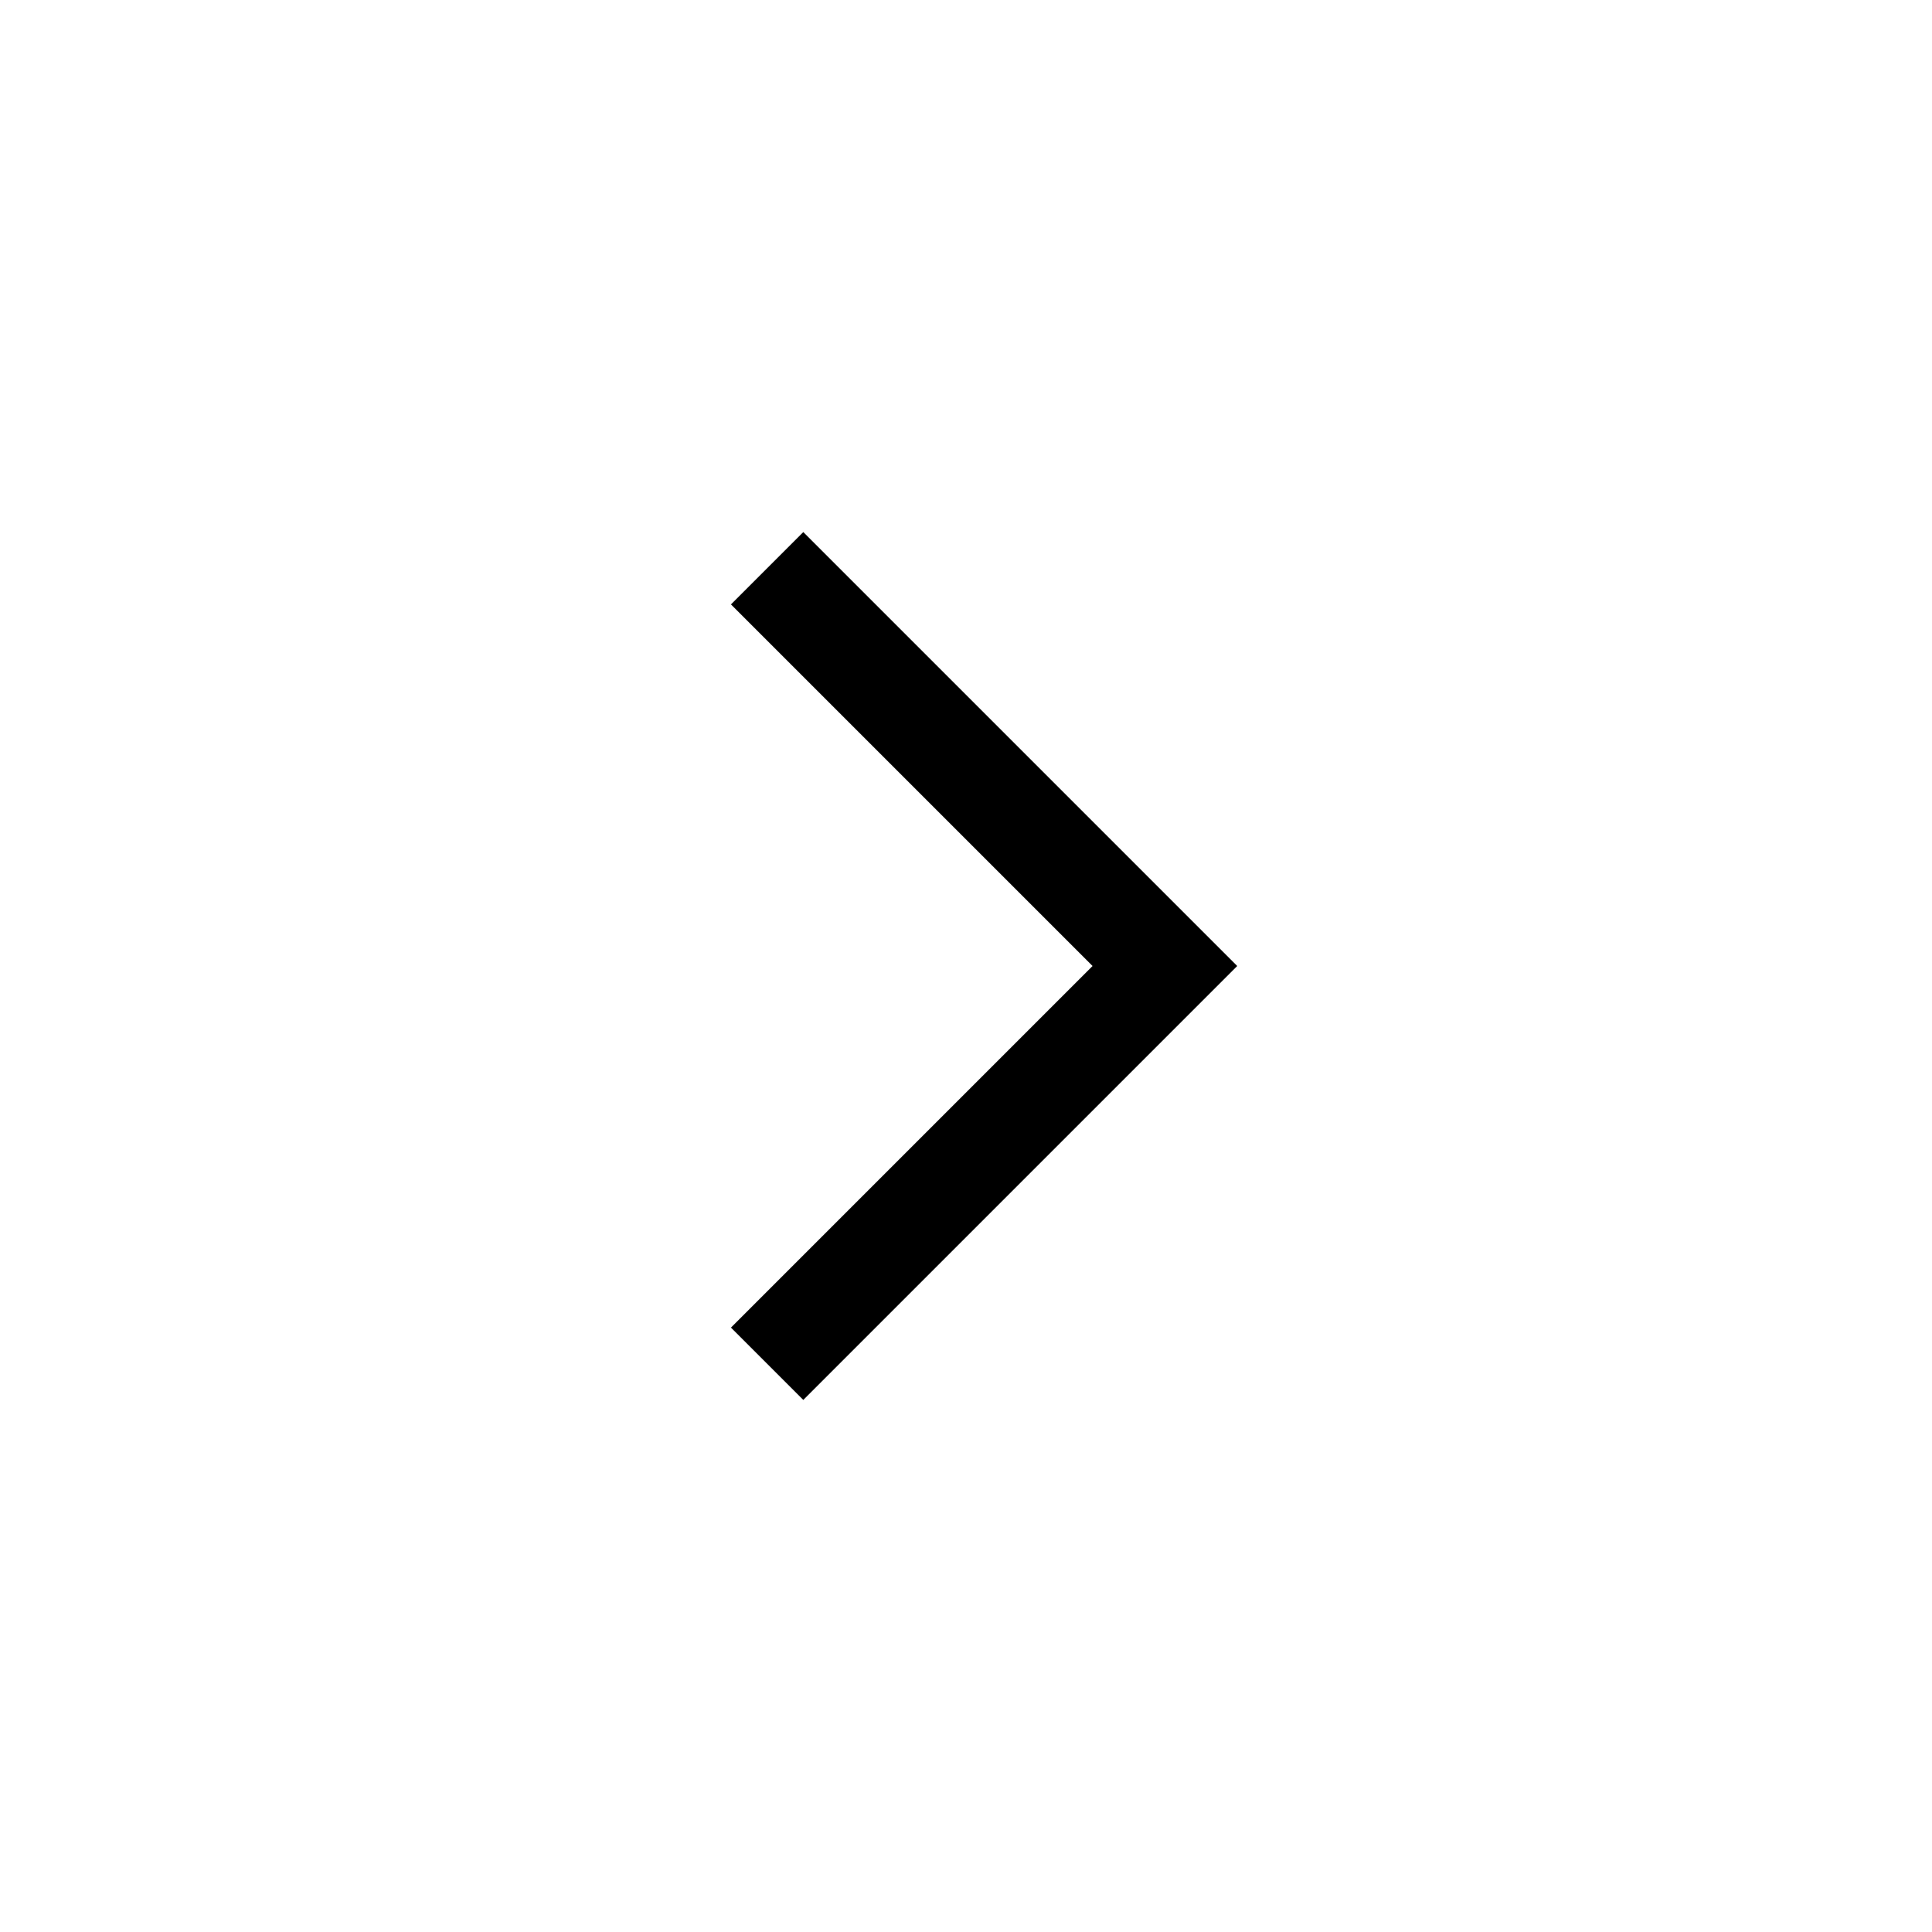
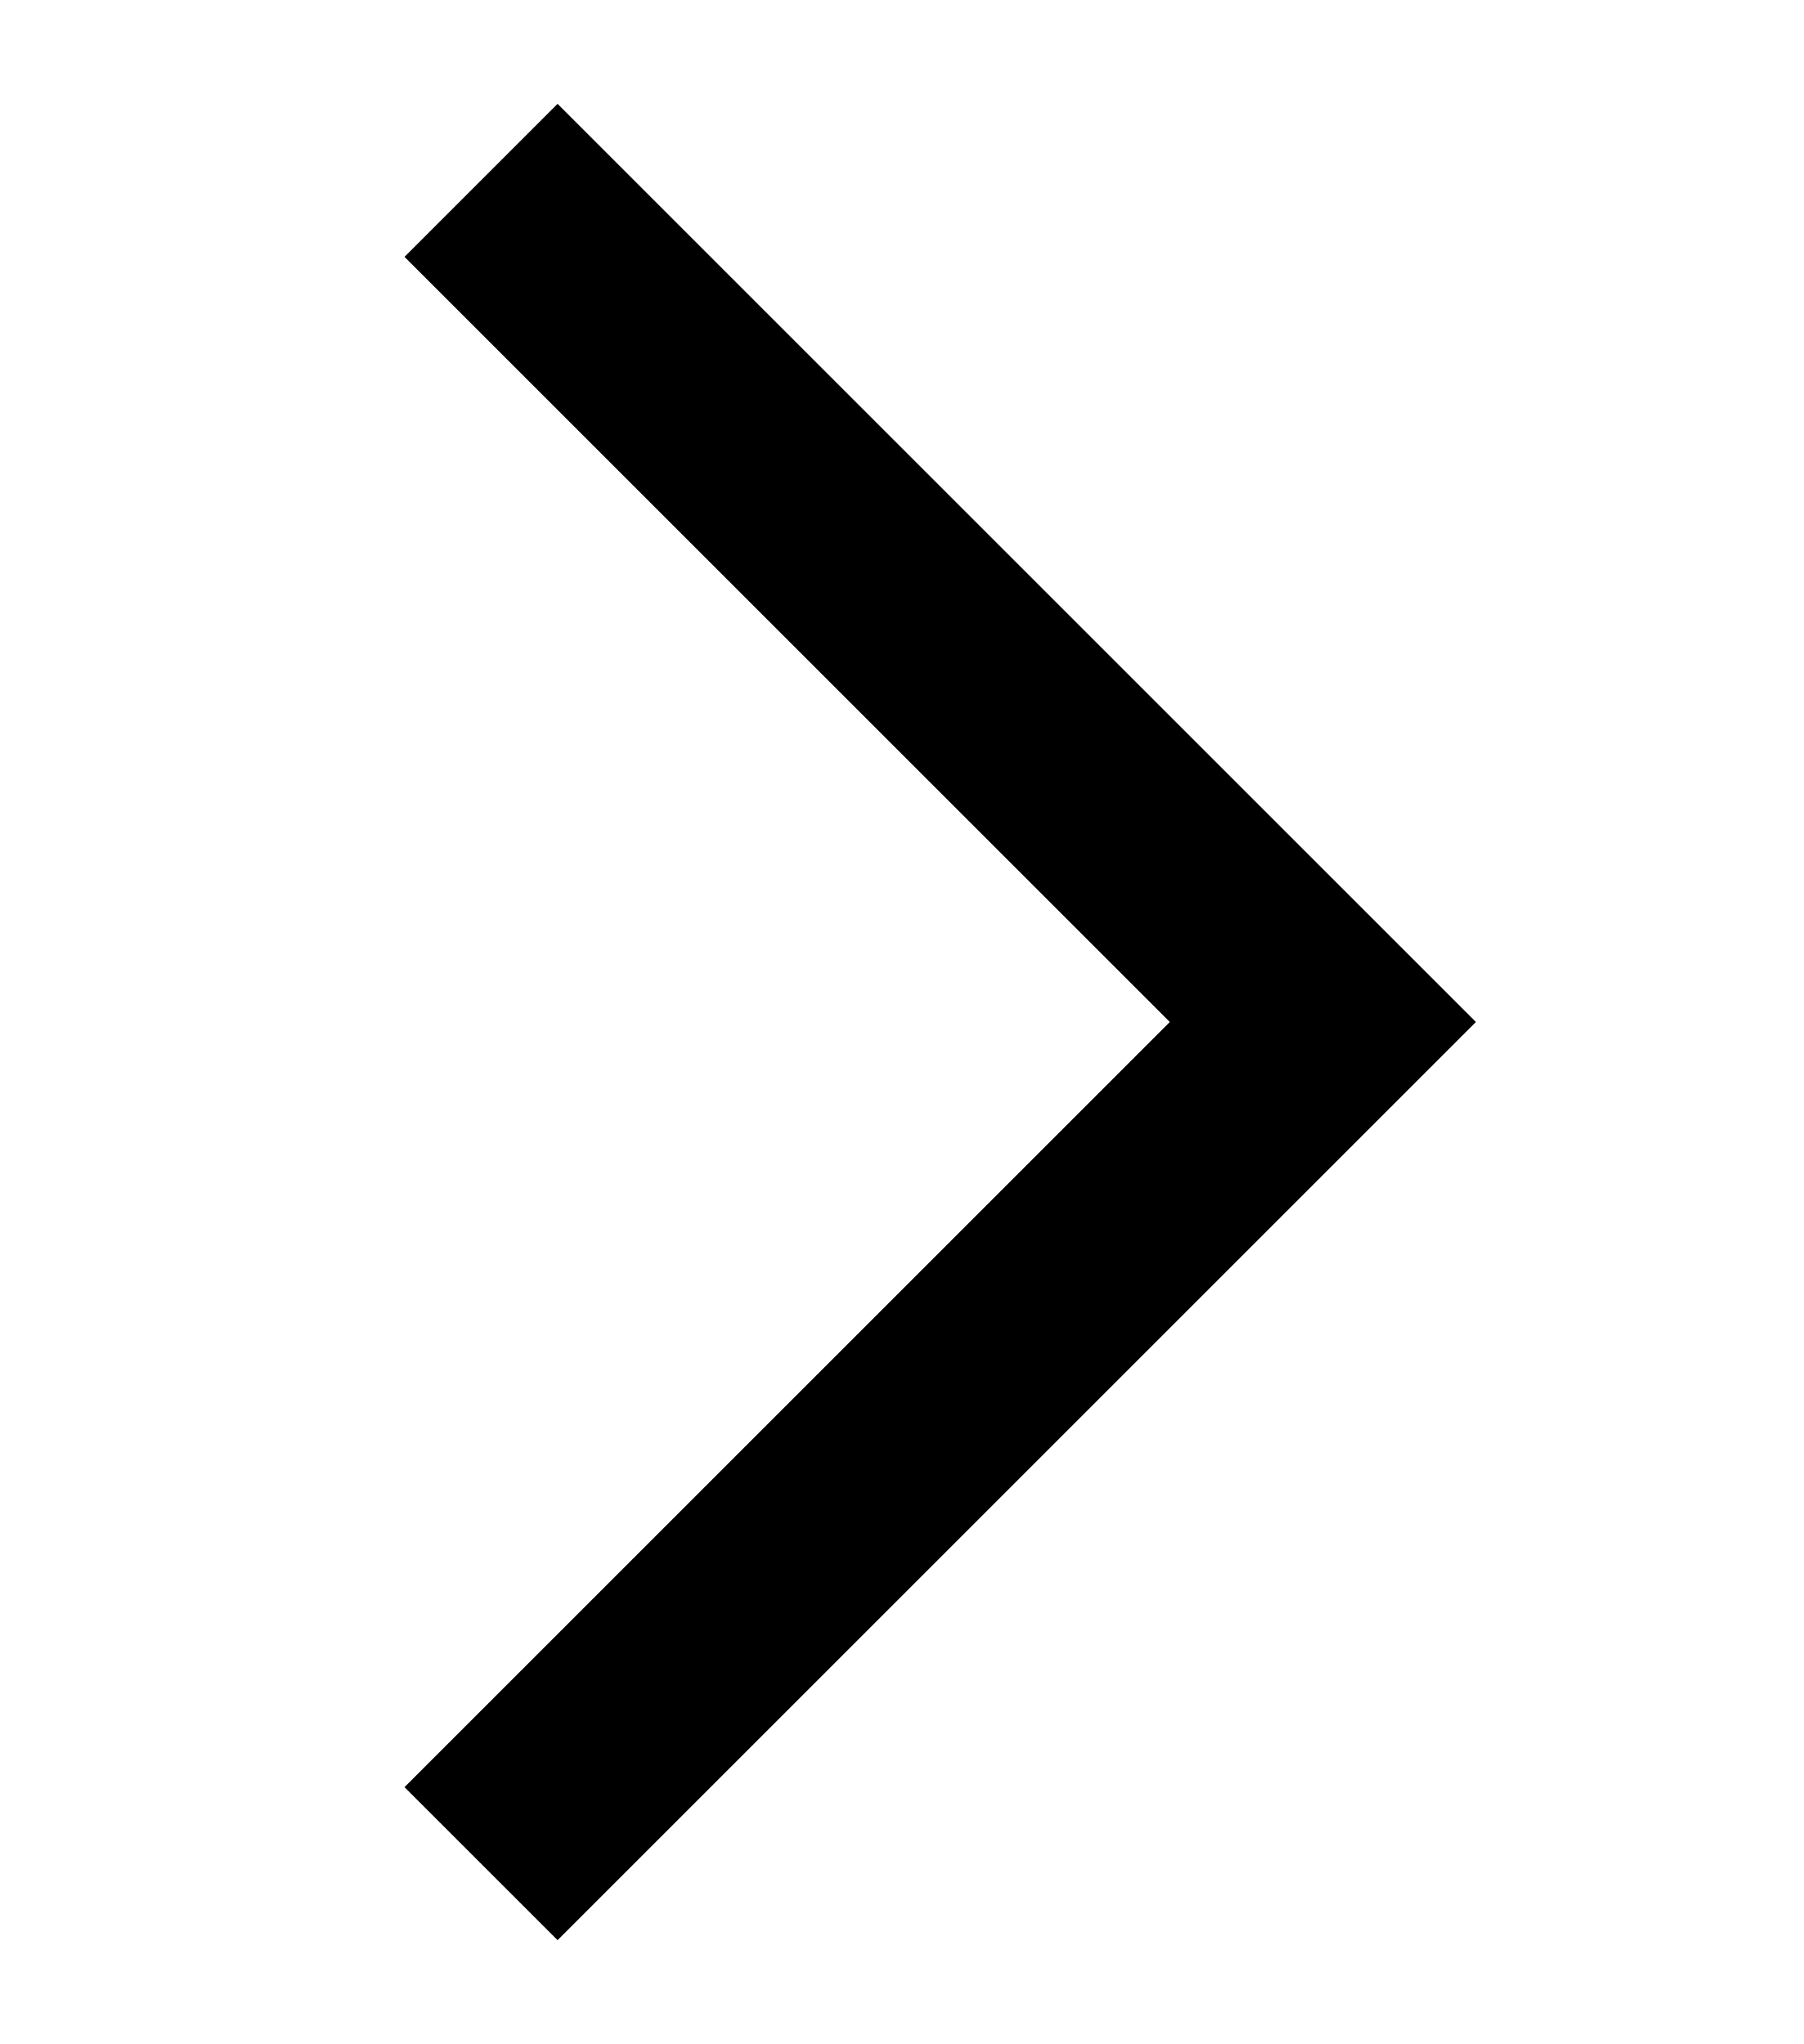
- <svg xmlns="http://www.w3.org/2000/svg" width="34" height="34" viewBox="0 0 34 34" fill="none">
-   <path d="M13.5 24L20.5 17L13.5 10" stroke="currentColor" stroke-width="1.8" />
+ <svg xmlns="http://www.w3.org/2000/svg" width="15" height="17" viewBox="0 0 15 17" fill="none">
+   <path d="M4 15.5L11 8.5L4 1.5" stroke="currentColor" stroke-width="1.8" />
</svg>
